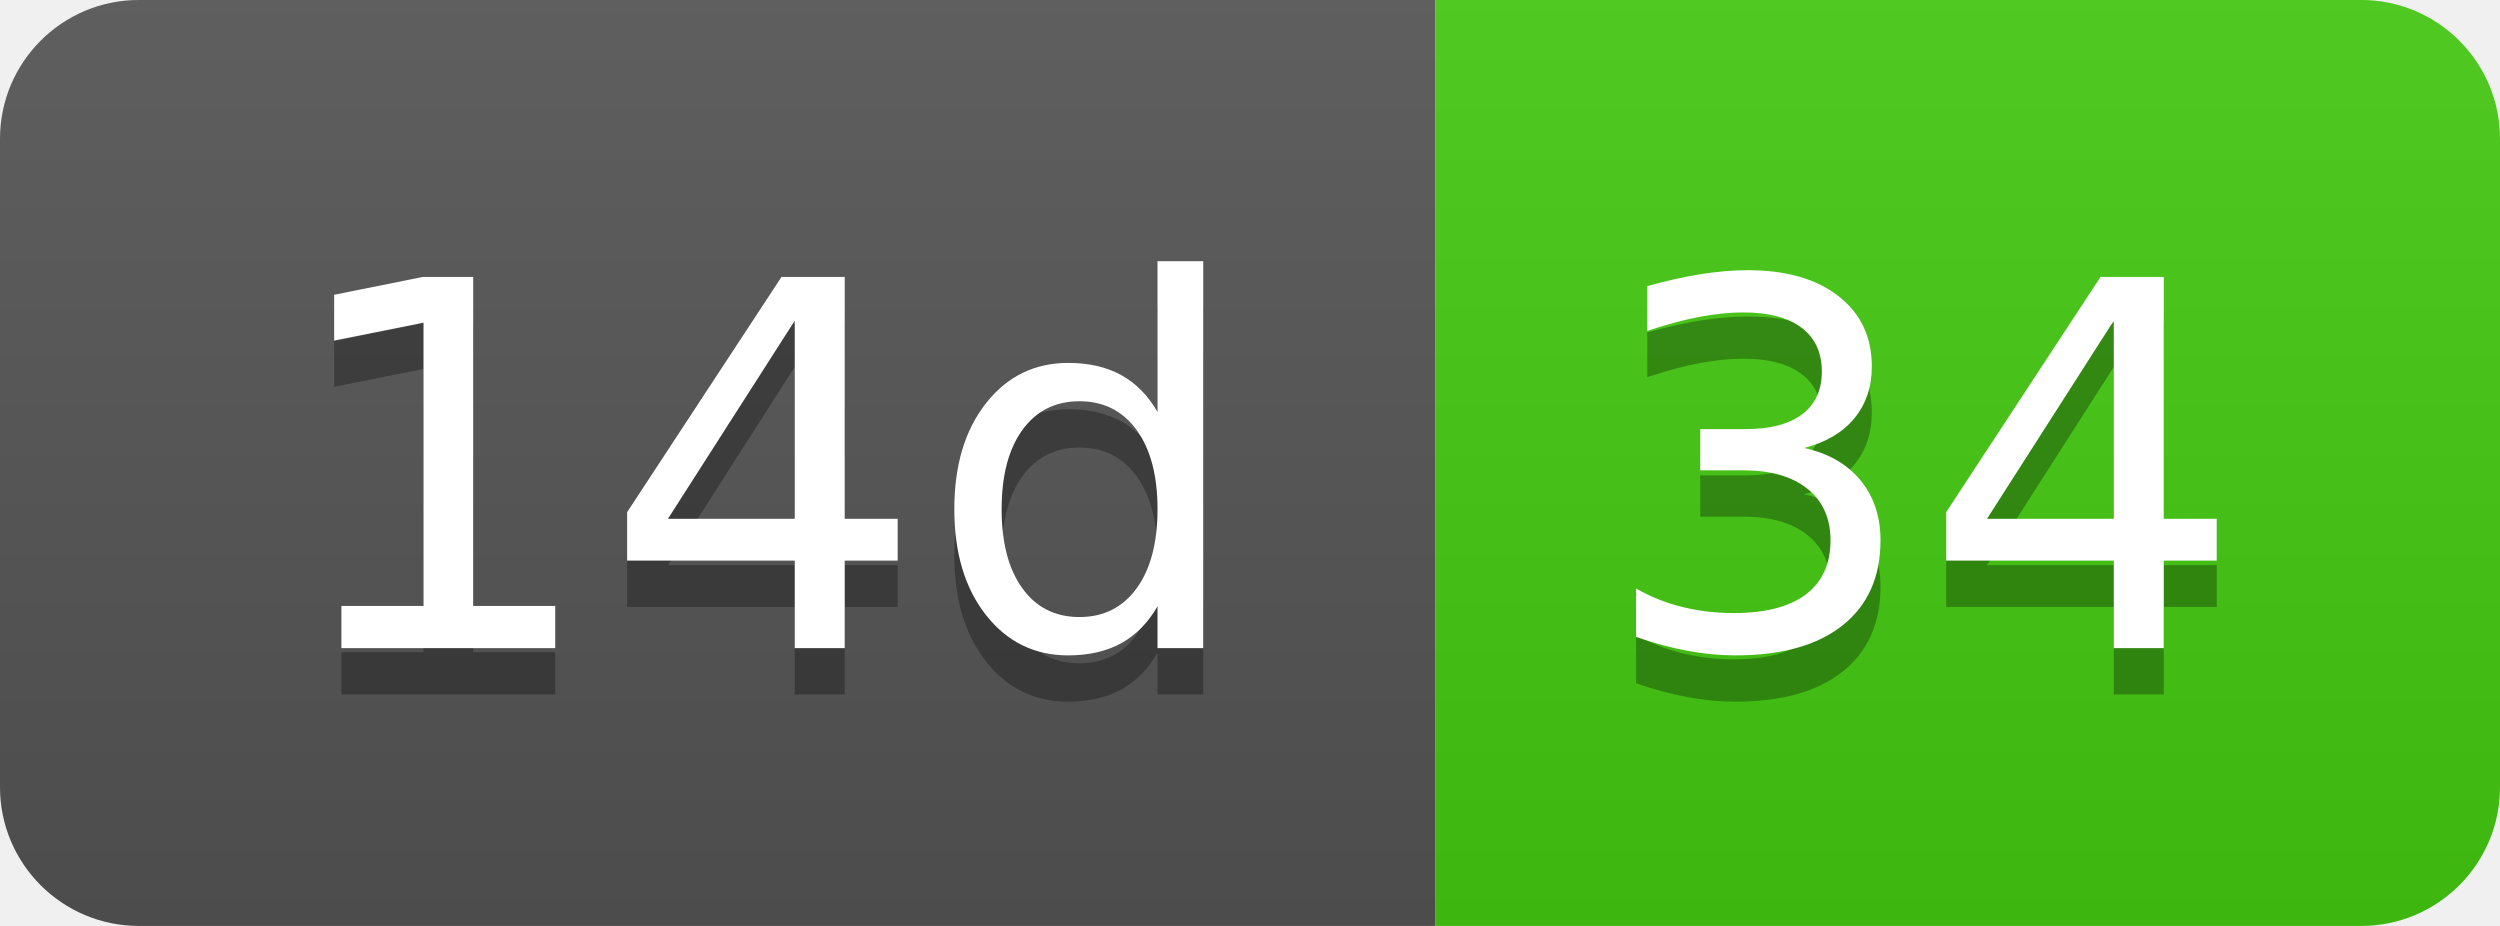
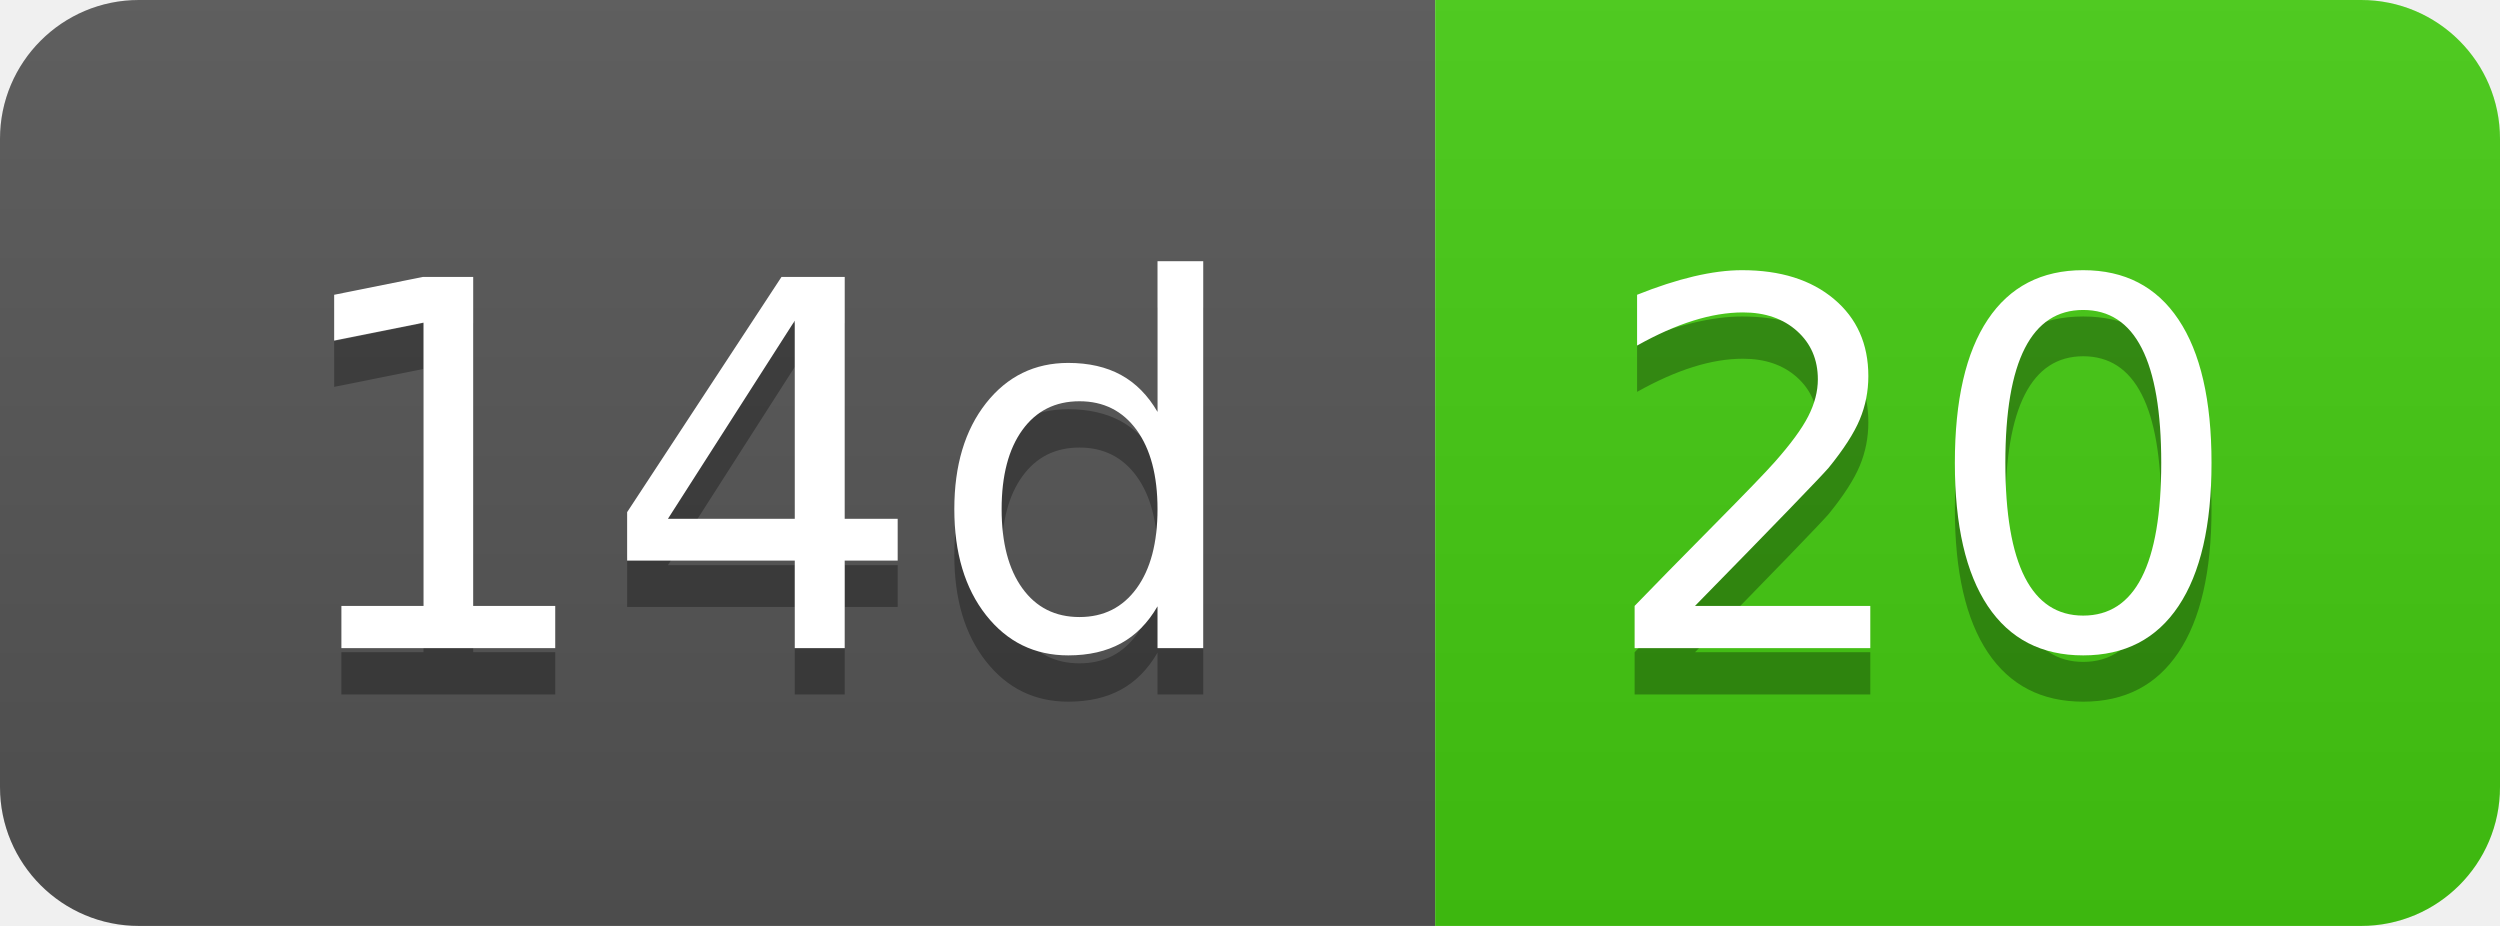
- <svg xmlns="http://www.w3.org/2000/svg" width="54" height="20" role="img" aria-label="14d: 34">
+ <svg xmlns="http://www.w3.org/2000/svg" width="54" height="20" role="img" aria-label="14d: 20">
  <linearGradient id="s" x2="0" y2="100%">
    <stop offset="0" stop-color="#bbb" stop-opacity=".1" />
    <stop offset="1" stop-opacity=".1" />
  </linearGradient>
  <clipPath id="r">
    <rect width="54" height="20" rx="3" fill="#fff" />
  </clipPath>
  <g clip-path="url(#r)">
    <rect width="31" height="20" fill="#555" />
    <rect x="31" width="23" height="20" fill="#4c1" />
    <rect width="54" height="20" fill="url(#s)" />
  </g>
  <g fill="#fff" text-anchor="middle" font-family="Verdana,Geneva,DejaVu Sans,sans-serif" text-rendering="geometricPrecision" font-size="110">
    <text aria-hidden="true" x="165" y="150" fill="#010101" fill-opacity=".3" transform="scale(.1)" textLength="210">14d</text>
    <text x="165" y="140" transform="scale(.1)" fill="#fff" textLength="210">14d</text>
-     <text aria-hidden="true" x="415" y="150" fill="#010101" fill-opacity=".3" transform="scale(.1)" textLength="130">34</text>
-     <text x="415" y="140" transform="scale(.1)" fill="#fff" textLength="130">34</text>
+     <text aria-hidden="true" x="415" y="150" fill="#010101" fill-opacity=".3" transform="scale(.1)" textLength="130">20</text>
+     <text x="415" y="140" transform="scale(.1)" fill="#fff" textLength="130">20</text>
  </g>
</svg>
